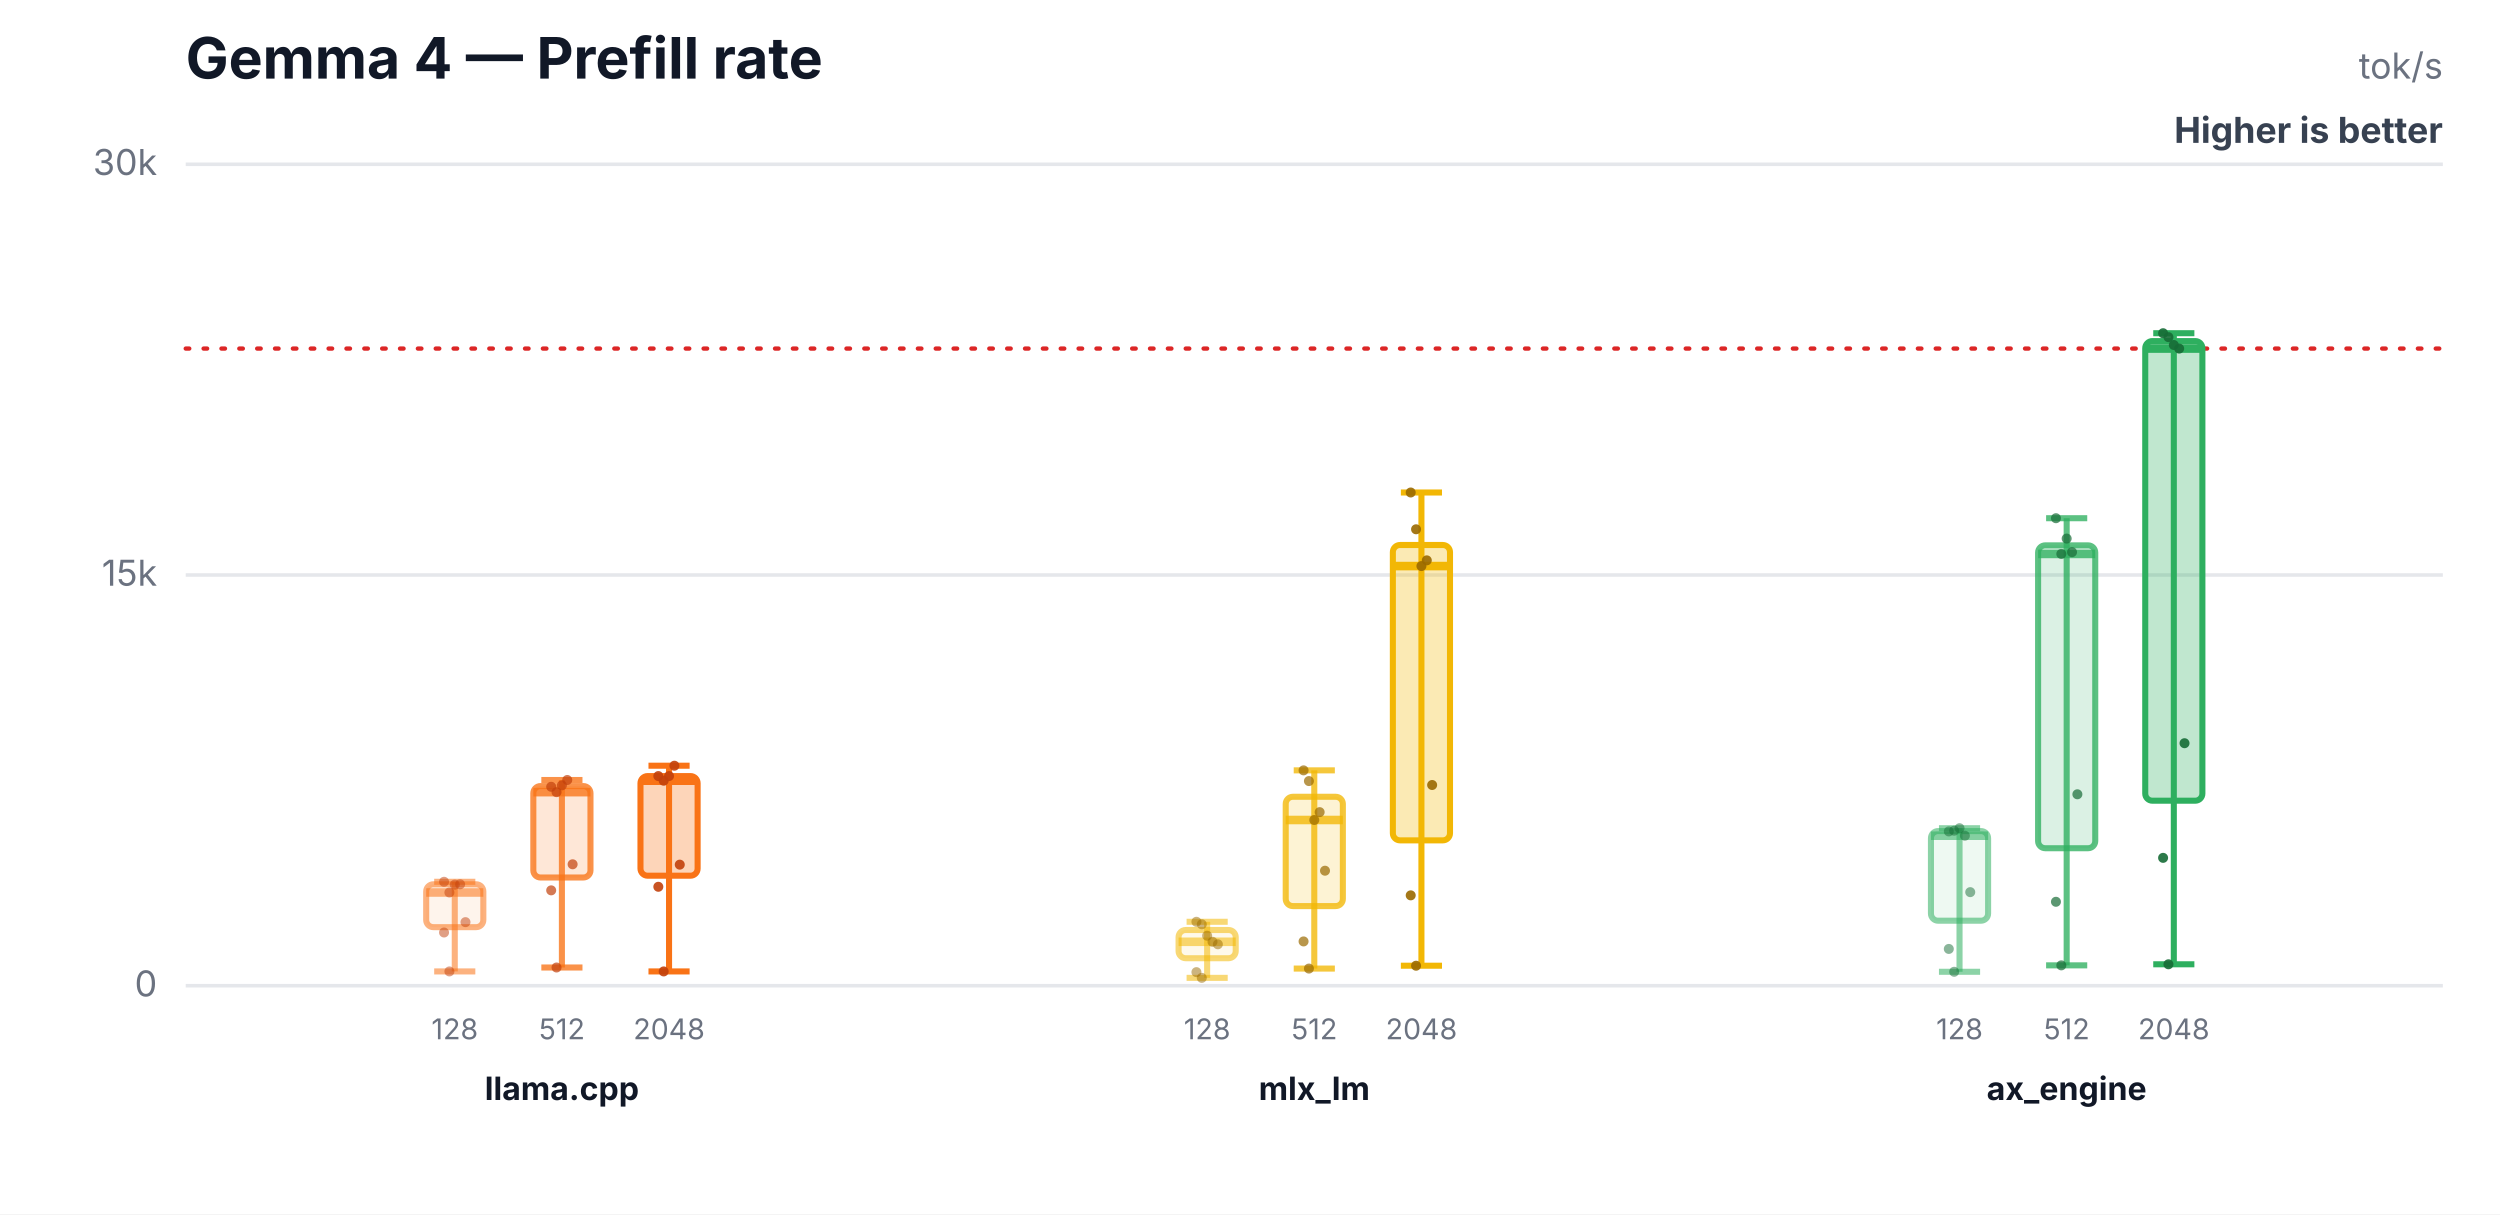
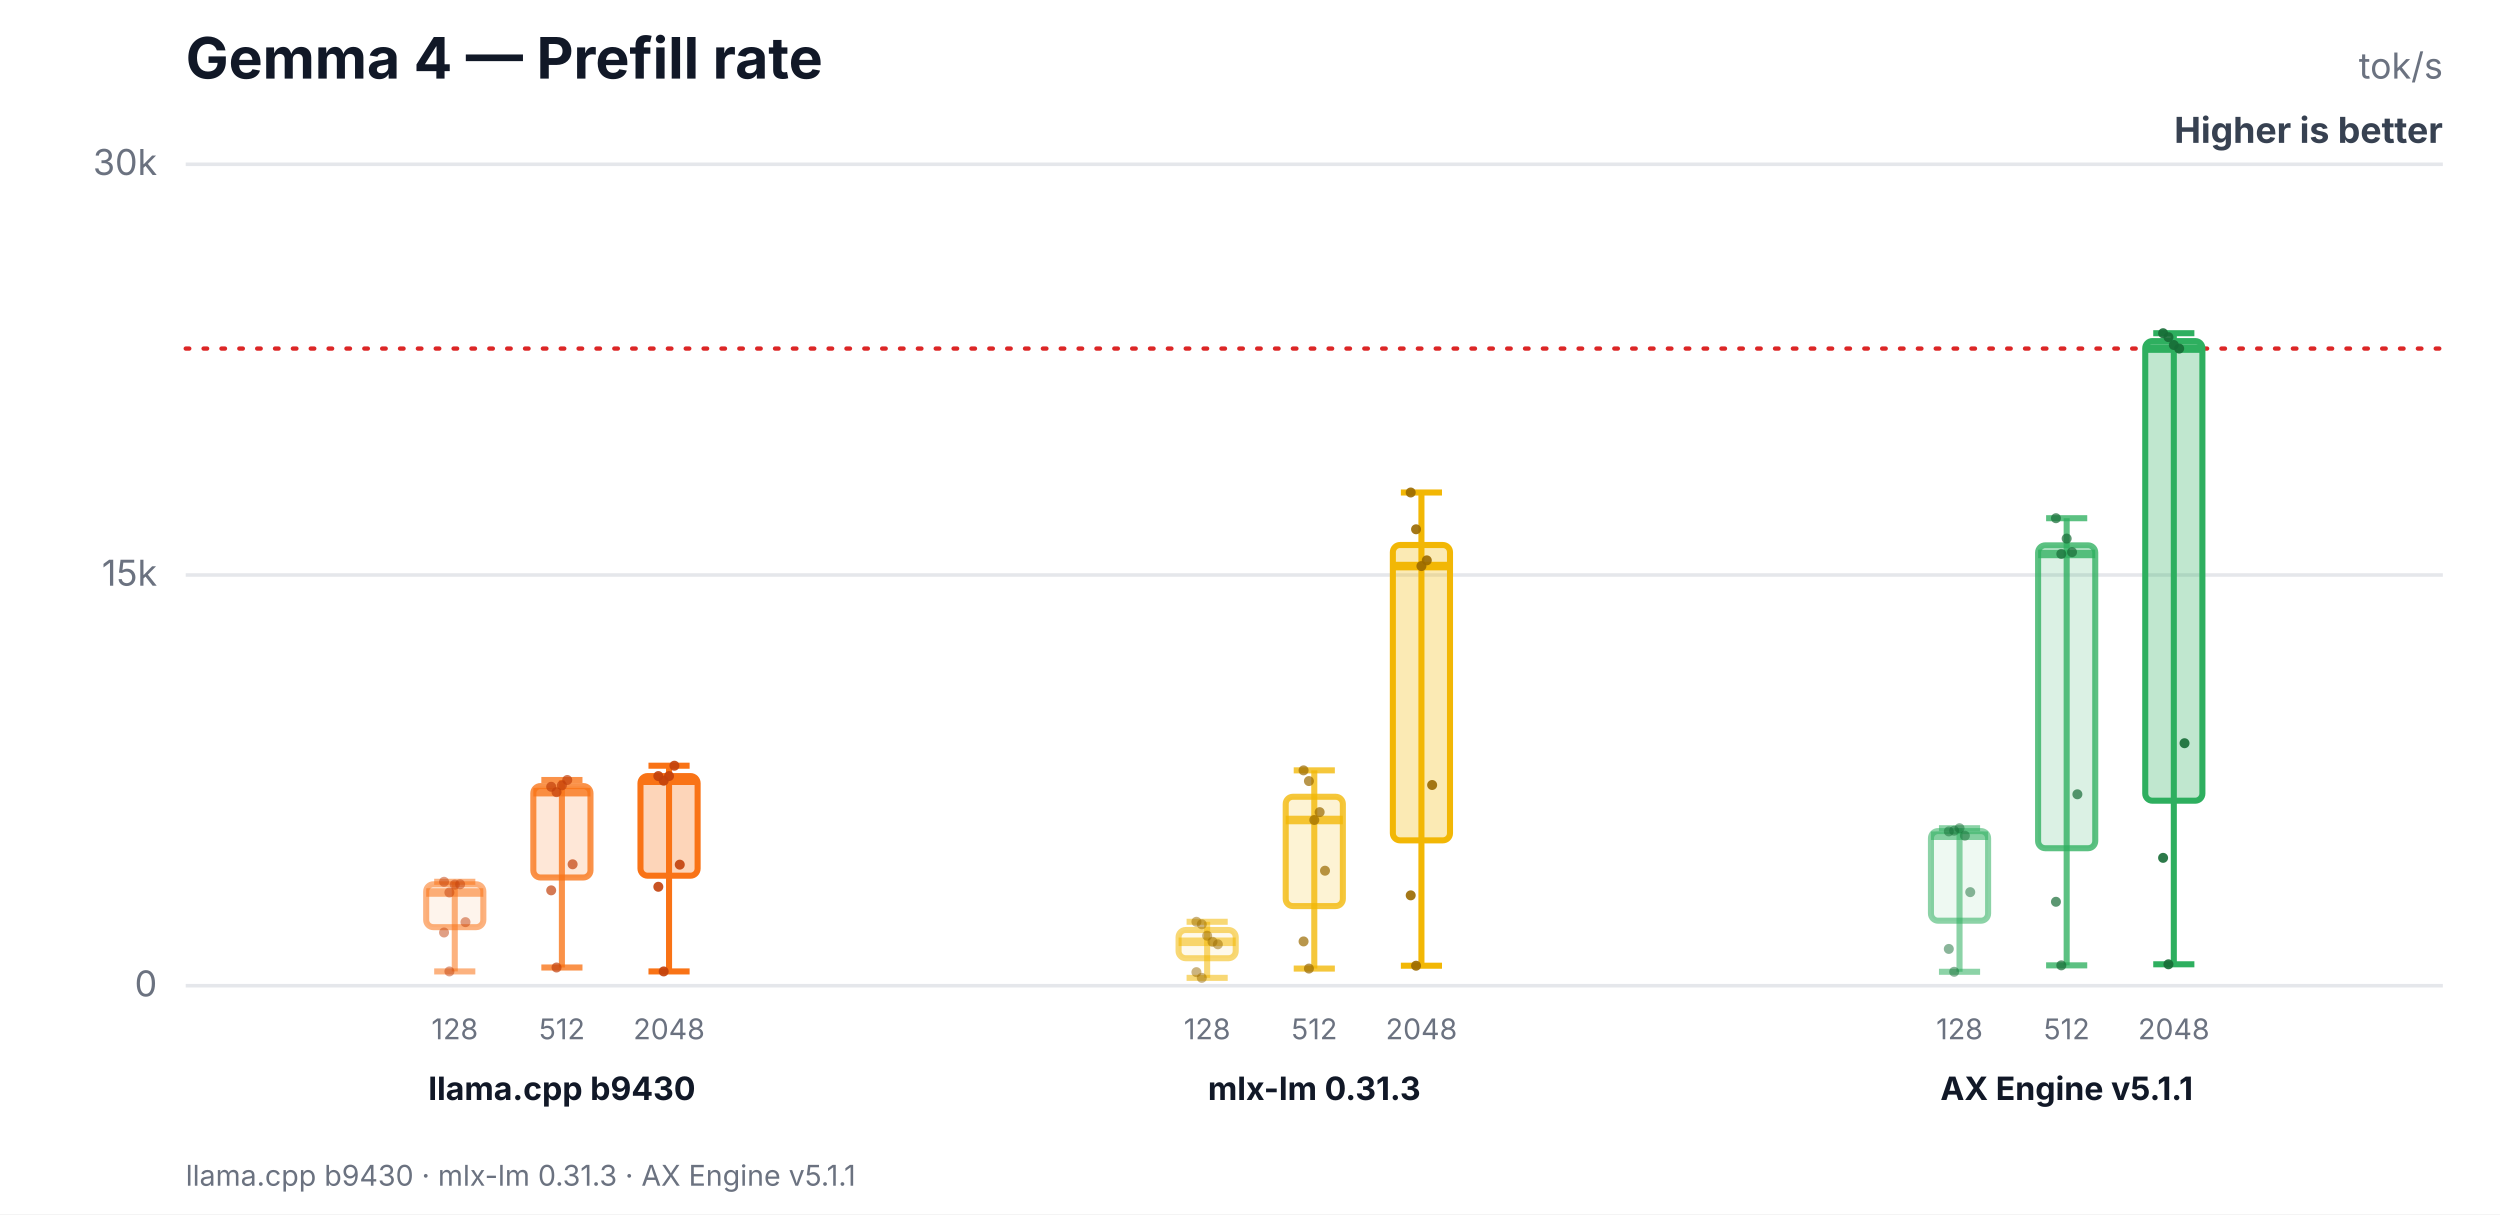
<svg xmlns="http://www.w3.org/2000/svg" width="700" height="340" viewBox="0 0 700 340" role="img" aria-labelledby="title desc">
  <rect width="700" height="340" fill="#ffffff" />
  <text x="52" y="22" font-family="Inter,Segoe UI,Arial,sans-serif" font-size="16" font-weight="700" fill="#111827">Gemma 4 — Prefill rate</text>
  <text x="684" y="22" text-anchor="end" font-family="Inter,Segoe UI,Arial,sans-serif" font-size="10" fill="#6b7280">tok/s</text>
  <text x="684" y="40" text-anchor="end" font-family="Inter,Segoe UI,Arial,sans-serif" font-size="10" font-weight="700" fill="#374151">Higher is better</text>
  <line x1="52" y1="276.0" x2="684" y2="276.0" stroke="#e5e7eb" stroke-width="1" />
  <text x="44" y="279.0" text-anchor="end" font-family="Inter,Segoe UI,Arial,sans-serif" font-size="10" fill="#6b7280">0</text>
  <line x1="52" y1="161.0" x2="684" y2="161.0" stroke="#e5e7eb" stroke-width="1" />
  <text x="44" y="164.0" text-anchor="end" font-family="Inter,Segoe UI,Arial,sans-serif" font-size="10" fill="#6b7280">15k</text>
  <line x1="52" y1="46.0" x2="684" y2="46.0" stroke="#e5e7eb" stroke-width="1" />
  <text x="44" y="49.0" text-anchor="end" font-family="Inter,Segoe UI,Arial,sans-serif" font-size="10" fill="#6b7280">30k</text>
  <line x1="52" y1="97.6" x2="684" y2="97.6" stroke="#dc2626" stroke-width="1.2" stroke-dasharray="1 4" stroke-linecap="round" />
  <line x1="127.333" y1="246.9" x2="127.333" y2="272.0" stroke="#f97316" stroke-opacity="0.55" stroke-width="1.7" />
  <line x1="121.573" y1="246.9" x2="133.093" y2="246.9" stroke="#f97316" stroke-opacity="0.55" stroke-width="1.7" />
  <line x1="121.573" y1="272.0" x2="133.093" y2="272.0" stroke="#f97316" stroke-opacity="0.55" stroke-width="1.7" />
  <rect x="119.333" y="247.6" width="16" height="12.0" rx="2" fill="#f97316" fill-opacity="0.08" stroke="#f97316" stroke-opacity="0.55" stroke-width="1.7" />
  <line x1="119.333" y1="249.9" x2="135.333" y2="249.9" stroke="#f97316" stroke-opacity="0.55" stroke-width="2.4" />
  <text x="127.333" y="291" text-anchor="middle" font-family="Inter,Segoe UI,Arial,sans-serif" font-size="8" fill="#6b7280">128</text>
  <circle cx="124.333" cy="246.9" r="1.4" fill="#c2410c" fill-opacity="0.5" />
  <circle cx="125.833" cy="249.9" r="1.4" fill="#c2410c" fill-opacity="0.5" />
  <circle cx="127.333" cy="247.7" r="1.4" fill="#c2410c" fill-opacity="0.5" />
  <circle cx="128.833" cy="247.6" r="1.4" fill="#c2410c" fill-opacity="0.5" />
  <circle cx="130.333" cy="258.2" r="1.4" fill="#c2410c" fill-opacity="0.5" />
  <circle cx="124.333" cy="261.1" r="1.4" fill="#c2410c" fill-opacity="0.5" />
  <circle cx="125.833" cy="272.0" r="1.4" fill="#c2410c" fill-opacity="0.5" />
  <line x1="157.333" y1="218.4" x2="157.333" y2="270.9" stroke="#f97316" stroke-opacity="0.78" stroke-width="1.7" />
  <line x1="151.573" y1="218.4" x2="163.093" y2="218.4" stroke="#f97316" stroke-opacity="0.78" stroke-width="1.7" />
  <line x1="151.573" y1="270.9" x2="163.093" y2="270.9" stroke="#f97316" stroke-opacity="0.78" stroke-width="1.7" />
  <rect x="149.333" y="220.1" width="16" height="25.6" rx="2" fill="#f97316" fill-opacity="0.17" stroke="#f97316" stroke-opacity="0.78" stroke-width="1.7" />
  <line x1="149.333" y1="221.8" x2="165.333" y2="221.8" stroke="#f97316" stroke-opacity="0.78" stroke-width="2.4" />
  <text x="157.333" y="291" text-anchor="middle" font-family="Inter,Segoe UI,Arial,sans-serif" font-size="8" fill="#6b7280">512</text>
  <circle cx="154.333" cy="220.3" r="1.4" fill="#c2410c" fill-opacity="0.7" />
  <circle cx="155.833" cy="221.8" r="1.4" fill="#c2410c" fill-opacity="0.7" />
  <circle cx="157.333" cy="219.9" r="1.4" fill="#c2410c" fill-opacity="0.7" />
  <circle cx="158.833" cy="218.4" r="1.4" fill="#c2410c" fill-opacity="0.7" />
  <circle cx="160.333" cy="242.0" r="1.4" fill="#c2410c" fill-opacity="0.7" />
  <circle cx="154.333" cy="249.3" r="1.4" fill="#c2410c" fill-opacity="0.7" />
  <circle cx="155.833" cy="270.9" r="1.4" fill="#c2410c" fill-opacity="0.7" />
  <line x1="187.333" y1="214.4" x2="187.333" y2="272.0" stroke="#f97316" stroke-opacity="1.0" stroke-width="1.7" />
  <line x1="181.573" y1="214.4" x2="193.093" y2="214.4" stroke="#f97316" stroke-opacity="1.0" stroke-width="1.7" />
  <line x1="181.573" y1="272.0" x2="193.093" y2="272.0" stroke="#f97316" stroke-opacity="1.0" stroke-width="1.7" />
  <rect x="179.333" y="217.3" width="16" height="27.9" rx="2" fill="#f97316" fill-opacity="0.3" stroke="#f97316" stroke-opacity="1.0" stroke-width="1.7" />
  <line x1="179.333" y1="218.6" x2="195.333" y2="218.6" stroke="#f97316" stroke-opacity="1.0" stroke-width="2.4" />
  <text x="187.333" y="291" text-anchor="middle" font-family="Inter,Segoe UI,Arial,sans-serif" font-size="8" fill="#6b7280">2048</text>
  <circle cx="184.333" cy="217.3" r="1.4" fill="#c2410c" fill-opacity="0.9" />
  <circle cx="185.833" cy="218.6" r="1.4" fill="#c2410c" fill-opacity="0.9" />
  <circle cx="187.333" cy="217.3" r="1.4" fill="#c2410c" fill-opacity="0.9" />
  <circle cx="188.833" cy="214.4" r="1.4" fill="#c2410c" fill-opacity="0.9" />
  <circle cx="190.333" cy="242.1" r="1.4" fill="#c2410c" fill-opacity="0.9" />
  <circle cx="184.333" cy="248.3" r="1.4" fill="#c2410c" fill-opacity="0.9" />
  <circle cx="185.833" cy="272.0" r="1.4" fill="#c2410c" fill-opacity="0.9" />
-   <text x="157.333" y="308" text-anchor="middle" font-family="Inter,Segoe UI,Arial,sans-serif" font-size="9" font-weight="700" fill="#111827">llama.cpp</text>
+   <text x="157.333" y="308" text-anchor="middle" font-family="Inter,Segoe UI,Arial,sans-serif" font-size="9" font-weight="700" fill="#111827">llama.cpp b9430</text>
  <line x1="338" y1="258.1" x2="338" y2="273.8" stroke="#f2b705" stroke-opacity="0.55" stroke-width="1.7" />
  <line x1="332.24" y1="258.1" x2="343.76" y2="258.1" stroke="#f2b705" stroke-opacity="0.55" stroke-width="1.7" />
  <line x1="332.24" y1="273.8" x2="343.76" y2="273.8" stroke="#f2b705" stroke-opacity="0.55" stroke-width="1.7" />
  <rect x="330" y="260.4" width="16" height="7.9" rx="2" fill="#f2b705" fill-opacity="0.08" stroke="#f2b705" stroke-opacity="0.55" stroke-width="1.7" />
  <line x1="330" y1="263.7" x2="346" y2="263.7" stroke="#f2b705" stroke-opacity="0.55" stroke-width="2.4" />
  <text x="338" y="291" text-anchor="middle" font-family="Inter,Segoe UI,Arial,sans-serif" font-size="8" fill="#6b7280">128</text>
  <circle cx="335" cy="258.1" r="1.4" fill="#9a6a00" fill-opacity="0.5" />
  <circle cx="336.5" cy="258.8" r="1.4" fill="#9a6a00" fill-opacity="0.5" />
  <circle cx="338" cy="262.0" r="1.4" fill="#9a6a00" fill-opacity="0.5" />
  <circle cx="339.5" cy="263.7" r="1.4" fill="#9a6a00" fill-opacity="0.5" />
  <circle cx="341" cy="264.4" r="1.4" fill="#9a6a00" fill-opacity="0.5" />
  <circle cx="335" cy="272.2" r="1.4" fill="#9a6a00" fill-opacity="0.5" />
  <circle cx="336.5" cy="273.8" r="1.4" fill="#9a6a00" fill-opacity="0.5" />
  <line x1="368" y1="215.7" x2="368" y2="271.2" stroke="#f2b705" stroke-opacity="0.78" stroke-width="1.7" />
  <line x1="362.24" y1="215.7" x2="373.76" y2="215.7" stroke="#f2b705" stroke-opacity="0.78" stroke-width="1.7" />
  <line x1="362.24" y1="271.2" x2="373.76" y2="271.2" stroke="#f2b705" stroke-opacity="0.78" stroke-width="1.7" />
  <rect x="360" y="223.1" width="16" height="30.6" rx="2" fill="#f2b705" fill-opacity="0.17" stroke="#f2b705" stroke-opacity="0.78" stroke-width="1.7" />
  <line x1="360" y1="229.6" x2="376" y2="229.6" stroke="#f2b705" stroke-opacity="0.78" stroke-width="2.4" />
  <text x="368" y="291" text-anchor="middle" font-family="Inter,Segoe UI,Arial,sans-serif" font-size="8" fill="#6b7280">512</text>
  <circle cx="365" cy="215.7" r="1.4" fill="#9a6a00" fill-opacity="0.7" />
  <circle cx="366.5" cy="218.7" r="1.4" fill="#9a6a00" fill-opacity="0.7" />
  <circle cx="368" cy="229.6" r="1.4" fill="#9a6a00" fill-opacity="0.7" />
  <circle cx="369.5" cy="227.4" r="1.4" fill="#9a6a00" fill-opacity="0.7" />
  <circle cx="371" cy="243.8" r="1.4" fill="#9a6a00" fill-opacity="0.7" />
  <circle cx="365" cy="263.6" r="1.4" fill="#9a6a00" fill-opacity="0.7" />
  <circle cx="366.5" cy="271.2" r="1.4" fill="#9a6a00" fill-opacity="0.7" />
  <line x1="398" y1="137.9" x2="398" y2="270.4" stroke="#f2b705" stroke-opacity="1.0" stroke-width="1.7" />
  <line x1="392.24" y1="137.9" x2="403.76" y2="137.9" stroke="#f2b705" stroke-opacity="1.0" stroke-width="1.7" />
  <line x1="392.24" y1="270.4" x2="403.76" y2="270.4" stroke="#f2b705" stroke-opacity="1.0" stroke-width="1.7" />
  <rect x="390" y="152.6" width="16" height="82.7" rx="2" fill="#f2b705" fill-opacity="0.3" stroke="#f2b705" stroke-opacity="1.0" stroke-width="1.7" />
  <line x1="390" y1="158.5" x2="406" y2="158.5" stroke="#f2b705" stroke-opacity="1.0" stroke-width="2.4" />
  <text x="398" y="291" text-anchor="middle" font-family="Inter,Segoe UI,Arial,sans-serif" font-size="8" fill="#6b7280">2048</text>
  <circle cx="395" cy="137.9" r="1.4" fill="#9a6a00" fill-opacity="0.9" />
  <circle cx="396.5" cy="148.2" r="1.4" fill="#9a6a00" fill-opacity="0.9" />
  <circle cx="398" cy="158.5" r="1.4" fill="#9a6a00" fill-opacity="0.9" />
  <circle cx="399.5" cy="156.9" r="1.4" fill="#9a6a00" fill-opacity="0.9" />
  <circle cx="401" cy="219.8" r="1.4" fill="#9a6a00" fill-opacity="0.9" />
  <circle cx="395" cy="250.7" r="1.4" fill="#9a6a00" fill-opacity="0.9" />
  <circle cx="396.5" cy="270.4" r="1.4" fill="#9a6a00" fill-opacity="0.9" />
-   <text x="368" y="308" text-anchor="middle" font-family="Inter,Segoe UI,Arial,sans-serif" font-size="9" font-weight="700" fill="#111827">mlx_lm</text>
+   <text x="368" y="308" text-anchor="middle" font-family="Inter,Segoe UI,Arial,sans-serif" font-size="9" font-weight="700" fill="#111827">mlx-lm 0.31.3</text>
  <line x1="548.667" y1="231.9" x2="548.667" y2="272.1" stroke="#2eaf5f" stroke-opacity="0.55" stroke-width="1.7" />
  <line x1="542.907" y1="231.9" x2="554.427" y2="231.9" stroke="#2eaf5f" stroke-opacity="0.55" stroke-width="1.7" />
  <line x1="542.907" y1="272.1" x2="554.427" y2="272.1" stroke="#2eaf5f" stroke-opacity="0.55" stroke-width="1.7" />
  <rect x="540.667" y="232.7" width="16" height="25.1" rx="2" fill="#2eaf5f" fill-opacity="0.08" stroke="#2eaf5f" stroke-opacity="0.55" stroke-width="1.7" />
  <line x1="540.667" y1="234.0" x2="556.667" y2="234.0" stroke="#2eaf5f" stroke-opacity="0.55" stroke-width="2.4" />
  <text x="548.667" y="291" text-anchor="middle" font-family="Inter,Segoe UI,Arial,sans-serif" font-size="8" fill="#6b7280">128</text>
  <circle cx="545.667" cy="232.8" r="1.4" fill="#176c37" fill-opacity="0.5" />
  <circle cx="547.167" cy="232.6" r="1.4" fill="#176c37" fill-opacity="0.5" />
  <circle cx="548.667" cy="231.9" r="1.4" fill="#176c37" fill-opacity="0.5" />
  <circle cx="550.167" cy="234.0" r="1.4" fill="#176c37" fill-opacity="0.5" />
  <circle cx="551.667" cy="249.8" r="1.4" fill="#176c37" fill-opacity="0.5" />
  <circle cx="545.667" cy="265.7" r="1.4" fill="#176c37" fill-opacity="0.5" />
  <circle cx="547.167" cy="272.1" r="1.4" fill="#176c37" fill-opacity="0.5" />
  <line x1="578.667" y1="145.1" x2="578.667" y2="270.3" stroke="#2eaf5f" stroke-opacity="0.78" stroke-width="1.7" />
  <line x1="572.907" y1="145.1" x2="584.427" y2="145.1" stroke="#2eaf5f" stroke-opacity="0.78" stroke-width="1.7" />
  <line x1="572.907" y1="270.3" x2="584.427" y2="270.3" stroke="#2eaf5f" stroke-opacity="0.78" stroke-width="1.7" />
  <rect x="570.667" y="152.7" width="16" height="84.8" rx="2" fill="#2eaf5f" fill-opacity="0.17" stroke="#2eaf5f" stroke-opacity="0.78" stroke-width="1.7" />
  <line x1="570.667" y1="155.1" x2="586.667" y2="155.1" stroke="#2eaf5f" stroke-opacity="0.78" stroke-width="2.4" />
  <text x="578.667" y="291" text-anchor="middle" font-family="Inter,Segoe UI,Arial,sans-serif" font-size="8" fill="#6b7280">512</text>
  <circle cx="575.667" cy="145.1" r="1.4" fill="#176c37" fill-opacity="0.7" />
  <circle cx="577.167" cy="155.1" r="1.4" fill="#176c37" fill-opacity="0.7" />
  <circle cx="578.667" cy="150.8" r="1.4" fill="#176c37" fill-opacity="0.7" />
  <circle cx="580.167" cy="154.6" r="1.4" fill="#176c37" fill-opacity="0.7" />
  <circle cx="581.667" cy="222.4" r="1.4" fill="#176c37" fill-opacity="0.7" />
  <circle cx="575.667" cy="252.5" r="1.4" fill="#176c37" fill-opacity="0.7" />
  <circle cx="577.167" cy="270.3" r="1.4" fill="#176c37" fill-opacity="0.7" />
  <line x1="608.667" y1="93.3" x2="608.667" y2="270.0" stroke="#2eaf5f" stroke-opacity="1.0" stroke-width="1.7" />
  <line x1="602.907" y1="93.3" x2="614.427" y2="93.3" stroke="#2eaf5f" stroke-opacity="1.0" stroke-width="1.7" />
  <line x1="602.907" y1="270.0" x2="614.427" y2="270.0" stroke="#2eaf5f" stroke-opacity="1.0" stroke-width="1.7" />
  <rect x="600.667" y="95.5" width="16" height="128.7" rx="2" fill="#2eaf5f" fill-opacity="0.3" stroke="#2eaf5f" stroke-opacity="1.0" stroke-width="1.7" />
  <line x1="600.667" y1="97.6" x2="616.667" y2="97.6" stroke="#2eaf5f" stroke-opacity="1.0" stroke-width="2.4" />
  <text x="608.667" y="291" text-anchor="middle" font-family="Inter,Segoe UI,Arial,sans-serif" font-size="8" fill="#6b7280">2048</text>
  <circle cx="605.667" cy="93.3" r="1.4" fill="#176c37" fill-opacity="0.9" />
  <circle cx="607.167" cy="94.4" r="1.4" fill="#176c37" fill-opacity="0.9" />
  <circle cx="608.667" cy="96.6" r="1.4" fill="#176c37" fill-opacity="0.9" />
  <circle cx="610.167" cy="97.6" r="1.4" fill="#176c37" fill-opacity="0.9" />
  <circle cx="611.667" cy="208.1" r="1.4" fill="#176c37" fill-opacity="0.9" />
  <circle cx="605.667" cy="240.2" r="1.4" fill="#176c37" fill-opacity="0.9" />
  <circle cx="607.167" cy="270.0" r="1.4" fill="#176c37" fill-opacity="0.9" />
-   <text x="578.667" y="308" text-anchor="middle" font-family="Inter,Segoe UI,Arial,sans-serif" font-size="9" font-weight="700" fill="#111827">ax_engine</text>
+   <text x="578.667" y="308" text-anchor="middle" font-family="Inter,Segoe UI,Arial,sans-serif" font-size="9" font-weight="700" fill="#111827">AX Engine v5.1.1</text>
+   <text x="52" y="332" font-family="Inter,Segoe UI,Arial,sans-serif" font-size="8" fill="#6b7280">llama.cpp b9430 · mlx-lm 0.31.3 · AX Engine v5.1.1</text>
</svg>
